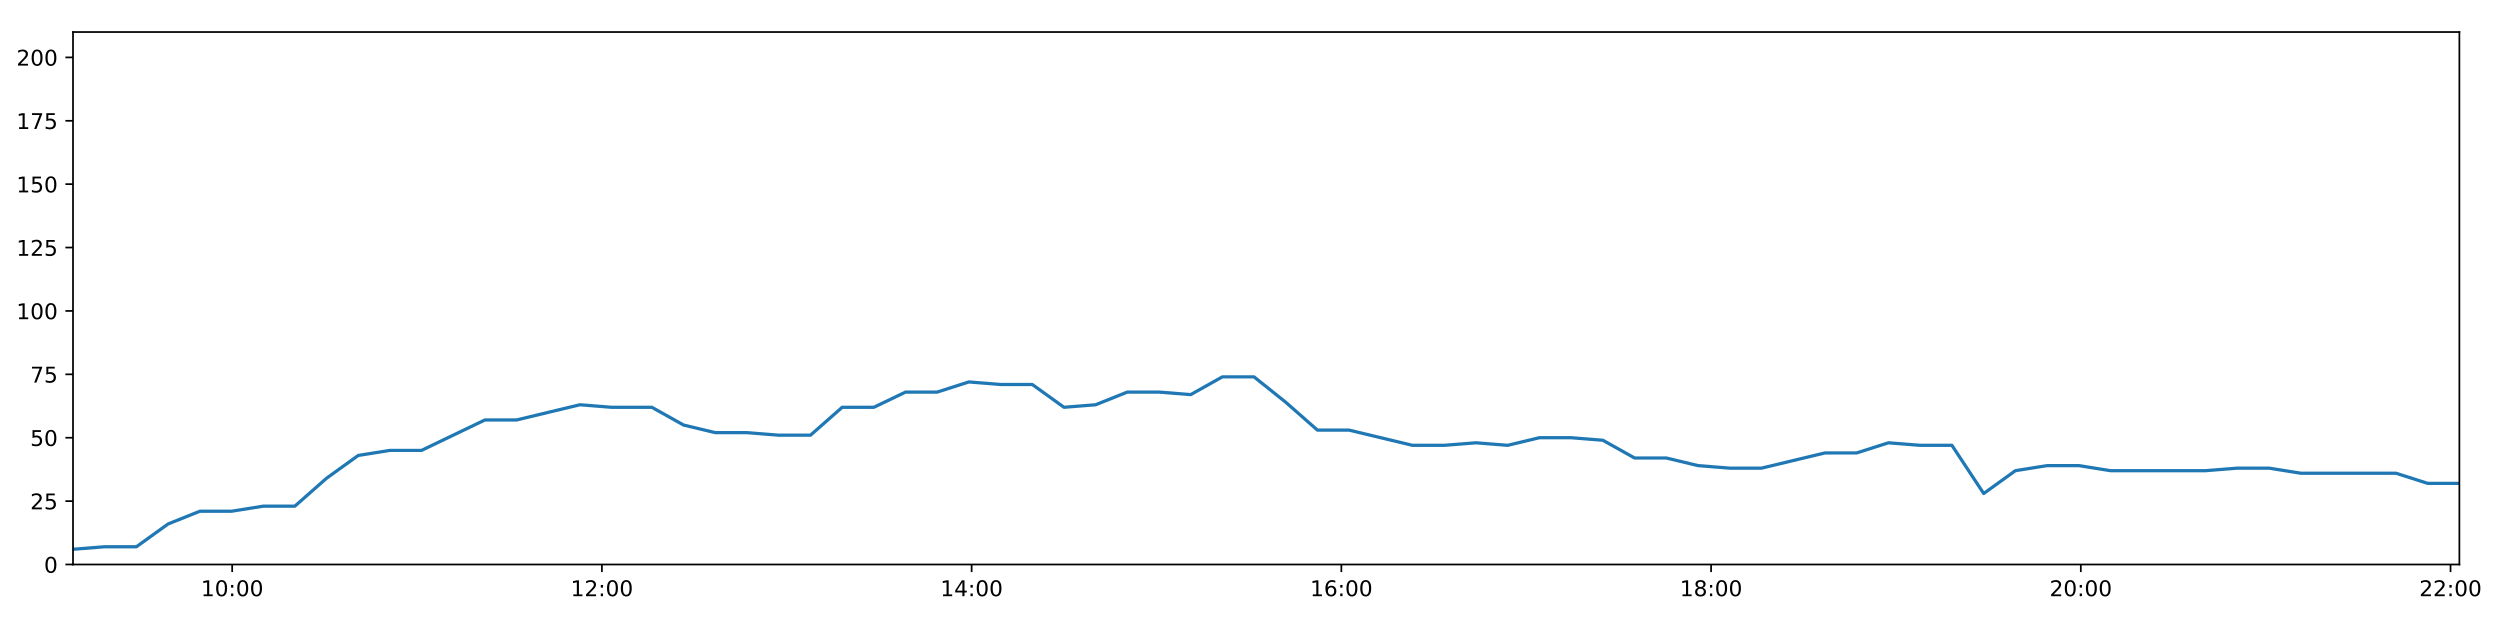
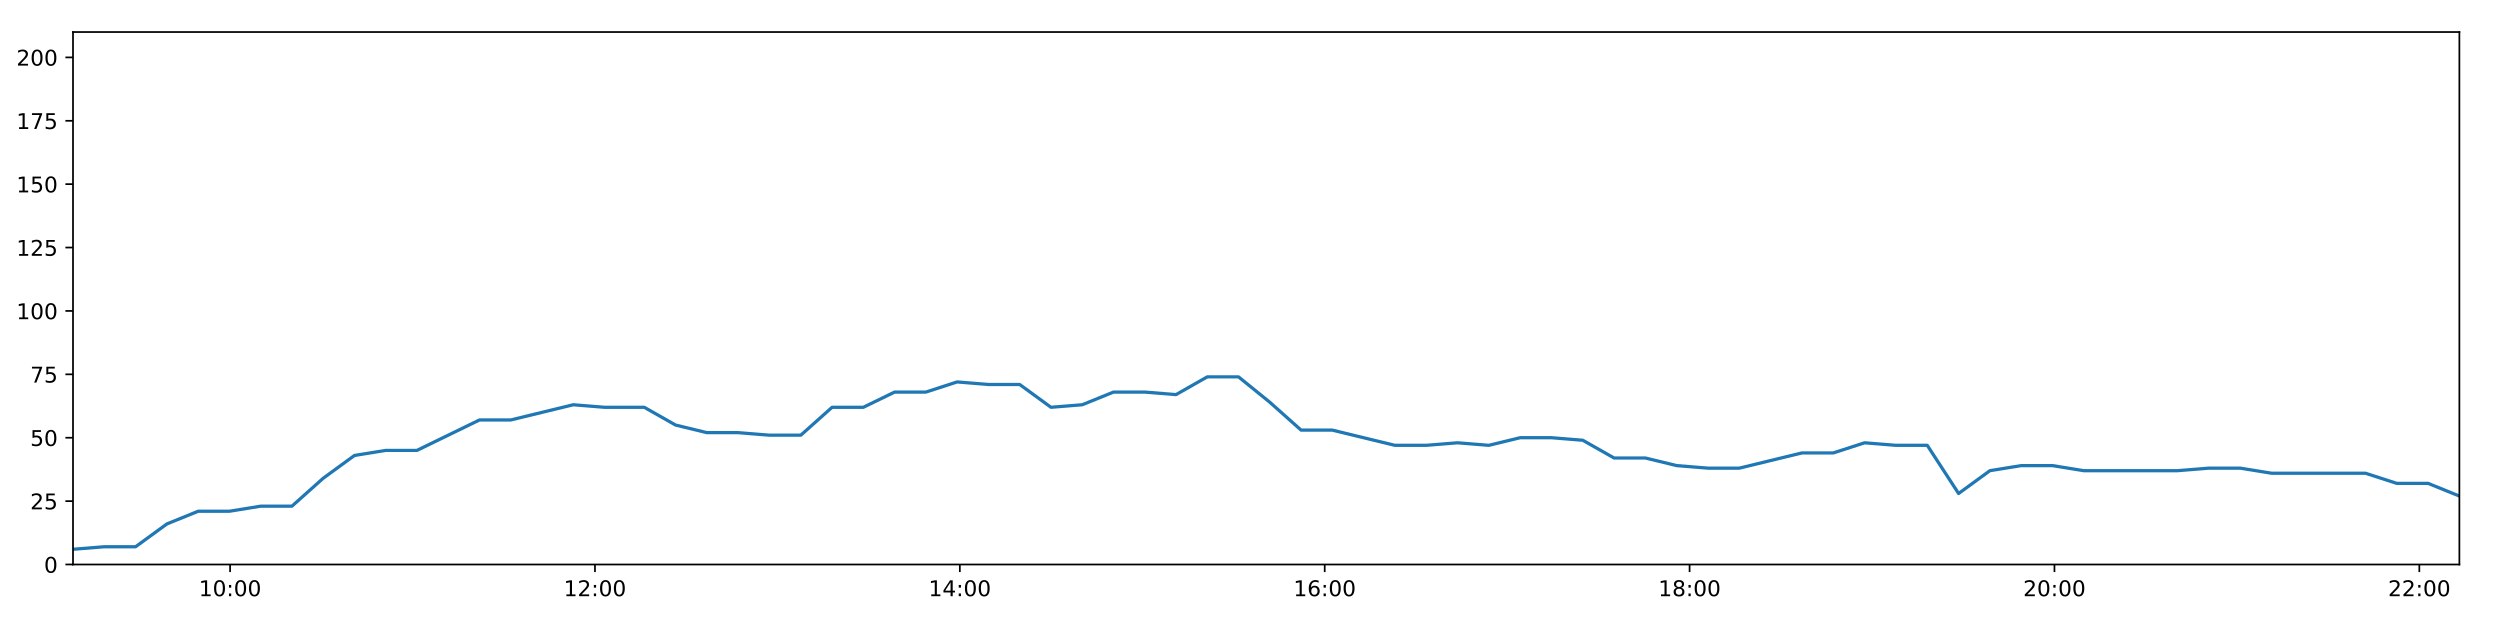
<svg xmlns="http://www.w3.org/2000/svg" xmlns:xlink="http://www.w3.org/1999/xlink" height="288pt" version="1.1" viewBox="0 0 1152 288" width="1152pt">
  <defs>
    <style type="text/css">
*{stroke-linecap:butt;stroke-linejoin:round;}
  </style>
  </defs>
  <g id="figure_1">
    <g id="patch_1">
      <path d="M 0 288  L 1152 288  L 1152 0  L 0 0  z " style="fill:#ffffff;" />
    </g>
    <g id="axes_1">
      <g id="patch_2">
        <path d="M 33.64 260.12  L 1133.28 260.12  L 1133.28 14.76  L 33.64 14.76  z " style="fill:#ffffff;" />
      </g>
      <g id="matplotlib.axis_1">
        <g id="xtick_1">
          <g id="line2d_1">
            <defs>
-               <path d="M 0 0  L 0 3.5  " id="mfdcb9dfe89" style="stroke:#000000;stroke-width:0.8;" />
-             </defs>
-             <g>
-               <use style="stroke:#000000;stroke-width:0.8;" x="106.988" xlink:href="#mfdcb9dfe89" y="260.12" />
+               <path d="M 0 0  L 0 3.5  " id="m5d6339d100" style="stroke:#000000;stroke-width:0.8;" />
+             </defs>
+             <g>
+               <use style="stroke:#000000;stroke-width:0.8;" x="106.025" xlink:href="#m5d6339d100" y="260.12" />
            </g>
          </g>
          <g id="text_1">
            <defs>
              <path d="M 12.406 8.297  L 28.516 8.297  L 28.516 63.922  L 10.984 60.406  L 10.984 69.391  L 28.422 72.906  L 38.281 72.906  L 38.281 8.297  L 54.391 8.297  L 54.391 0  L 12.406 0  z " id="DejaVuSans-49" />
              <path d="M 31.781 66.406  Q 24.172 66.406 20.328 58.906  Q 16.5 51.422 16.5 36.375  Q 16.5 21.391 20.328 13.891  Q 24.172 6.391 31.781 6.391  Q 39.453 6.391 43.281 13.891  Q 47.125 21.391 47.125 36.375  Q 47.125 51.422 43.281 58.906  Q 39.453 66.406 31.781 66.406  z M 31.781 74.219  Q 44.047 74.219 50.516 64.516  Q 56.984 54.828 56.984 36.375  Q 56.984 17.969 50.516 8.266  Q 44.047 -1.422 31.781 -1.422  Q 19.531 -1.422 13.062 8.266  Q 6.594 17.969 6.594 36.375  Q 6.594 54.828 13.062 64.516  Q 19.531 74.219 31.781 74.219  z " id="DejaVuSans-48" />
              <path d="M 11.719 12.406  L 22.016 12.406  L 22.016 0  L 11.719 0  z M 11.719 51.703  L 22.016 51.703  L 22.016 39.312  L 11.719 39.312  z " id="DejaVuSans-58" />
            </defs>
-             <g transform="translate(92.57895 274.7184)scale(0.1 -0.1)">
+             <g transform="translate(91.61596 274.7184)scale(0.1 -0.1)">
              <use xlink:href="#DejaVuSans-49" />
              <use x="63.623" xlink:href="#DejaVuSans-48" />
              <use x="127.246" xlink:href="#DejaVuSans-58" />
              <use x="160.938" xlink:href="#DejaVuSans-48" />
              <use x="224.561" xlink:href="#DejaVuSans-48" />
            </g>
          </g>
        </g>
        <g id="xtick_2">
          <g id="line2d_2">
            <g>
-               <use style="stroke:#000000;stroke-width:0.8;" x="277.359" xlink:href="#mfdcb9dfe89" y="260.12" />
+               <use style="stroke:#000000;stroke-width:0.8;" x="274.159" xlink:href="#m5d6339d100" y="260.12" />
            </g>
          </g>
          <g id="text_2">
            <defs>
              <path d="M 19.188 8.297  L 53.609 8.297  L 53.609 0  L 7.328 0  L 7.328 8.297  Q 12.938 14.109 22.625 23.891  Q 32.328 33.688 34.812 36.531  Q 39.547 41.844 41.422 45.531  Q 43.312 49.219 43.312 52.781  Q 43.312 58.594 39.234 62.25  Q 35.156 65.922 28.609 65.922  Q 23.969 65.922 18.812 64.312  Q 13.672 62.703 7.812 59.422  L 7.812 69.391  Q 13.766 71.781 18.938 73  Q 24.125 74.219 28.422 74.219  Q 39.75 74.219 46.484 68.547  Q 53.219 62.891 53.219 53.422  Q 53.219 48.922 51.531 44.891  Q 49.859 40.875 45.406 35.406  Q 44.188 33.984 37.641 27.219  Q 31.109 20.453 19.188 8.297  z " id="DejaVuSans-50" />
            </defs>
-             <g transform="translate(262.9493 274.7184)scale(0.1 -0.1)">
+             <g transform="translate(259.7496 274.7184)scale(0.1 -0.1)">
              <use xlink:href="#DejaVuSans-49" />
              <use x="63.623" xlink:href="#DejaVuSans-50" />
              <use x="127.246" xlink:href="#DejaVuSans-58" />
              <use x="160.938" xlink:href="#DejaVuSans-48" />
              <use x="224.561" xlink:href="#DejaVuSans-48" />
            </g>
          </g>
        </g>
        <g id="xtick_3">
          <g id="line2d_3">
            <g>
-               <use style="stroke:#000000;stroke-width:0.8;" x="447.729" xlink:href="#mfdcb9dfe89" y="260.12" />
+               <use style="stroke:#000000;stroke-width:0.8;" x="442.293" xlink:href="#m5d6339d100" y="260.12" />
            </g>
          </g>
          <g id="text_3">
            <defs>
              <path d="M 37.797 64.312  L 12.891 25.391  L 37.797 25.391  z M 35.203 72.906  L 47.609 72.906  L 47.609 25.391  L 58.016 25.391  L 58.016 17.188  L 47.609 17.188  L 47.609 0  L 37.797 0  L 37.797 17.188  L 4.891 17.188  L 4.891 26.703  z " id="DejaVuSans-52" />
            </defs>
-             <g transform="translate(433.3197 274.7184)scale(0.1 -0.1)">
+             <g transform="translate(427.8831 274.7184)scale(0.1 -0.1)">
              <use xlink:href="#DejaVuSans-49" />
              <use x="63.623" xlink:href="#DejaVuSans-52" />
              <use x="127.246" xlink:href="#DejaVuSans-58" />
              <use x="160.938" xlink:href="#DejaVuSans-48" />
              <use x="224.561" xlink:href="#DejaVuSans-48" />
            </g>
          </g>
        </g>
        <g id="xtick_4">
          <g id="line2d_4">
            <g>
-               <use style="stroke:#000000;stroke-width:0.8;" x="618.099" xlink:href="#mfdcb9dfe89" y="260.12" />
+               <use style="stroke:#000000;stroke-width:0.8;" x="610.426" xlink:href="#m5d6339d100" y="260.12" />
            </g>
          </g>
          <g id="text_4">
            <defs>
              <path d="M 33.016 40.375  Q 26.375 40.375 22.484 35.828  Q 18.609 31.297 18.609 23.391  Q 18.609 15.531 22.484 10.953  Q 26.375 6.391 33.016 6.391  Q 39.656 6.391 43.531 10.953  Q 47.406 15.531 47.406 23.391  Q 47.406 31.297 43.531 35.828  Q 39.656 40.375 33.016 40.375  z M 52.594 71.297  L 52.594 62.312  Q 48.875 64.062 45.094 64.984  Q 41.312 65.922 37.594 65.922  Q 27.828 65.922 22.672 59.328  Q 17.531 52.734 16.797 39.406  Q 19.672 43.656 24.016 45.922  Q 28.375 48.188 33.594 48.188  Q 44.578 48.188 50.953 41.516  Q 57.328 34.859 57.328 23.391  Q 57.328 12.156 50.688 5.359  Q 44.047 -1.422 33.016 -1.422  Q 20.359 -1.422 13.672 8.266  Q 6.984 17.969 6.984 36.375  Q 6.984 53.656 15.188 63.938  Q 23.391 74.219 37.203 74.219  Q 40.922 74.219 44.703 73.484  Q 48.484 72.75 52.594 71.297  z " id="DejaVuSans-54" />
            </defs>
-             <g transform="translate(603.6901 274.7184)scale(0.1 -0.1)">
+             <g transform="translate(596.0167 274.7184)scale(0.1 -0.1)">
              <use xlink:href="#DejaVuSans-49" />
              <use x="63.623" xlink:href="#DejaVuSans-54" />
              <use x="127.246" xlink:href="#DejaVuSans-58" />
              <use x="160.938" xlink:href="#DejaVuSans-48" />
              <use x="224.561" xlink:href="#DejaVuSans-48" />
            </g>
          </g>
        </g>
        <g id="xtick_5">
          <g id="line2d_5">
            <g>
-               <use style="stroke:#000000;stroke-width:0.8;" x="788.47" xlink:href="#mfdcb9dfe89" y="260.12" />
+               <use style="stroke:#000000;stroke-width:0.8;" x="778.56" xlink:href="#m5d6339d100" y="260.12" />
            </g>
          </g>
          <g id="text_5">
            <defs>
              <path d="M 31.781 34.625  Q 24.75 34.625 20.719 30.859  Q 16.703 27.094 16.703 20.516  Q 16.703 13.922 20.719 10.156  Q 24.75 6.391 31.781 6.391  Q 38.812 6.391 42.859 10.172  Q 46.922 13.969 46.922 20.516  Q 46.922 27.094 42.891 30.859  Q 38.875 34.625 31.781 34.625  z M 21.922 38.812  Q 15.578 40.375 12.031 44.719  Q 8.5 49.078 8.5 55.328  Q 8.5 64.062 14.719 69.141  Q 20.953 74.219 31.781 74.219  Q 42.672 74.219 48.875 69.141  Q 55.078 64.062 55.078 55.328  Q 55.078 49.078 51.531 44.719  Q 48 40.375 41.703 38.812  Q 48.828 37.156 52.797 32.312  Q 56.781 27.484 56.781 20.516  Q 56.781 9.906 50.312 4.234  Q 43.844 -1.422 31.781 -1.422  Q 19.734 -1.422 13.25 4.234  Q 6.781 9.906 6.781 20.516  Q 6.781 27.484 10.781 32.312  Q 14.797 37.156 21.922 38.812  z M 18.312 54.391  Q 18.312 48.734 21.844 45.562  Q 25.391 42.391 31.781 42.391  Q 38.141 42.391 41.719 45.562  Q 45.312 48.734 45.312 54.391  Q 45.312 60.062 41.719 63.234  Q 38.141 66.406 31.781 66.406  Q 25.391 66.406 21.844 63.234  Q 18.312 60.062 18.312 54.391  z " id="DejaVuSans-56" />
            </defs>
-             <g transform="translate(774.0605 274.7184)scale(0.1 -0.1)">
+             <g transform="translate(764.1503 274.7184)scale(0.1 -0.1)">
              <use xlink:href="#DejaVuSans-49" />
              <use x="63.623" xlink:href="#DejaVuSans-56" />
              <use x="127.246" xlink:href="#DejaVuSans-58" />
              <use x="160.938" xlink:href="#DejaVuSans-48" />
              <use x="224.561" xlink:href="#DejaVuSans-48" />
            </g>
          </g>
        </g>
        <g id="xtick_6">
          <g id="line2d_6">
            <g>
-               <use style="stroke:#000000;stroke-width:0.8;" x="958.84" xlink:href="#mfdcb9dfe89" y="260.12" />
+               <use style="stroke:#000000;stroke-width:0.8;" x="946.693" xlink:href="#m5d6339d100" y="260.12" />
            </g>
          </g>
          <g id="text_6">
-             <g transform="translate(944.4309 274.7184)scale(0.1 -0.1)">
+             <g transform="translate(932.2839 274.7184)scale(0.1 -0.1)">
              <use xlink:href="#DejaVuSans-50" />
              <use x="63.623" xlink:href="#DejaVuSans-48" />
              <use x="127.246" xlink:href="#DejaVuSans-58" />
              <use x="160.938" xlink:href="#DejaVuSans-48" />
              <use x="224.561" xlink:href="#DejaVuSans-48" />
            </g>
          </g>
        </g>
        <g id="xtick_7">
          <g id="line2d_7">
            <g>
-               <use style="stroke:#000000;stroke-width:0.8;" x="1129.211" xlink:href="#mfdcb9dfe89" y="260.12" />
+               <use style="stroke:#000000;stroke-width:0.8;" x="1114.827" xlink:href="#m5d6339d100" y="260.12" />
            </g>
          </g>
          <g id="text_7">
-             <g transform="translate(1114.801 274.7184)scale(0.1 -0.1)">
+             <g transform="translate(1100.418 274.7184)scale(0.1 -0.1)">
              <use xlink:href="#DejaVuSans-50" />
              <use x="63.623" xlink:href="#DejaVuSans-50" />
              <use x="127.246" xlink:href="#DejaVuSans-58" />
              <use x="160.938" xlink:href="#DejaVuSans-48" />
              <use x="224.561" xlink:href="#DejaVuSans-48" />
            </g>
          </g>
        </g>
      </g>
      <g id="matplotlib.axis_2">
        <g id="ytick_1">
          <g id="line2d_8">
            <defs>
-               <path d="M 0 0  L -3.5 0  " id="m5f8d77eb27" style="stroke:#000000;stroke-width:0.8;" />
-             </defs>
-             <g>
-               <use style="stroke:#000000;stroke-width:0.8;" x="33.64" xlink:href="#m5f8d77eb27" y="260.12" />
+               <path d="M 0 0  L -3.5 0  " id="m86ed512196" style="stroke:#000000;stroke-width:0.8;" />
+             </defs>
+             <g>
+               <use style="stroke:#000000;stroke-width:0.8;" x="33.64" xlink:href="#m86ed512196" y="260.12" />
            </g>
          </g>
          <g id="text_8">
            <g transform="translate(20.2775 263.9192)scale(0.1 -0.1)">
              <use xlink:href="#DejaVuSans-48" />
            </g>
          </g>
        </g>
        <g id="ytick_2">
          <g id="line2d_9">
            <g>
-               <use style="stroke:#000000;stroke-width:0.8;" x="33.64" xlink:href="#m5f8d77eb27" y="230.91" />
+               <use style="stroke:#000000;stroke-width:0.8;" x="33.64" xlink:href="#m86ed512196" y="230.91" />
            </g>
          </g>
          <g id="text_9">
            <defs>
              <path d="M 10.797 72.906  L 49.516 72.906  L 49.516 64.594  L 19.828 64.594  L 19.828 46.734  Q 21.969 47.469 24.109 47.828  Q 26.266 48.188 28.422 48.188  Q 40.625 48.188 47.75 41.5  Q 54.891 34.812 54.891 23.391  Q 54.891 11.625 47.562 5.094  Q 40.234 -1.422 26.906 -1.422  Q 22.312 -1.422 17.547 -0.641  Q 12.797 0.141 7.719 1.703  L 7.719 11.625  Q 12.109 9.234 16.797 8.062  Q 21.484 6.891 26.703 6.891  Q 35.156 6.891 40.078 11.328  Q 45.016 15.766 45.016 23.391  Q 45.016 31 40.078 35.438  Q 35.156 39.891 26.703 39.891  Q 22.75 39.891 18.812 39.016  Q 14.891 38.141 10.797 36.281  z " id="DejaVuSans-53" />
            </defs>
            <g transform="translate(13.915 234.7097)scale(0.1 -0.1)">
              <use xlink:href="#DejaVuSans-50" />
              <use x="63.623" xlink:href="#DejaVuSans-53" />
            </g>
          </g>
        </g>
        <g id="ytick_3">
          <g id="line2d_10">
            <g>
-               <use style="stroke:#000000;stroke-width:0.8;" x="33.64" xlink:href="#m5f8d77eb27" y="201.701" />
+               <use style="stroke:#000000;stroke-width:0.8;" x="33.64" xlink:href="#m86ed512196" y="201.701" />
            </g>
          </g>
          <g id="text_10">
            <g transform="translate(13.915 205.5002)scale(0.1 -0.1)">
              <use xlink:href="#DejaVuSans-53" />
              <use x="63.623" xlink:href="#DejaVuSans-48" />
            </g>
          </g>
        </g>
        <g id="ytick_4">
          <g id="line2d_11">
            <g>
-               <use style="stroke:#000000;stroke-width:0.8;" x="33.64" xlink:href="#m5f8d77eb27" y="172.491" />
+               <use style="stroke:#000000;stroke-width:0.8;" x="33.64" xlink:href="#m86ed512196" y="172.491" />
            </g>
          </g>
          <g id="text_11">
            <defs>
              <path d="M 8.203 72.906  L 55.078 72.906  L 55.078 68.703  L 28.609 0  L 18.312 0  L 43.219 64.594  L 8.203 64.594  z " id="DejaVuSans-55" />
            </defs>
            <g transform="translate(13.915 176.2906)scale(0.1 -0.1)">
              <use xlink:href="#DejaVuSans-55" />
              <use x="63.623" xlink:href="#DejaVuSans-53" />
            </g>
          </g>
        </g>
        <g id="ytick_5">
          <g id="line2d_12">
            <g>
-               <use style="stroke:#000000;stroke-width:0.8;" x="33.64" xlink:href="#m5f8d77eb27" y="143.282" />
+               <use style="stroke:#000000;stroke-width:0.8;" x="33.64" xlink:href="#m86ed512196" y="143.282" />
            </g>
          </g>
          <g id="text_12">
            <g transform="translate(7.5525 147.0811)scale(0.1 -0.1)">
              <use xlink:href="#DejaVuSans-49" />
              <use x="63.623" xlink:href="#DejaVuSans-48" />
              <use x="127.246" xlink:href="#DejaVuSans-48" />
            </g>
          </g>
        </g>
        <g id="ytick_6">
          <g id="line2d_13">
            <g>
-               <use style="stroke:#000000;stroke-width:0.8;" x="33.64" xlink:href="#m5f8d77eb27" y="114.072" />
+               <use style="stroke:#000000;stroke-width:0.8;" x="33.64" xlink:href="#m86ed512196" y="114.072" />
            </g>
          </g>
          <g id="text_13">
            <g transform="translate(7.5525 117.8716)scale(0.1 -0.1)">
              <use xlink:href="#DejaVuSans-49" />
              <use x="63.623" xlink:href="#DejaVuSans-50" />
              <use x="127.246" xlink:href="#DejaVuSans-53" />
            </g>
          </g>
        </g>
        <g id="ytick_7">
          <g id="line2d_14">
            <g>
-               <use style="stroke:#000000;stroke-width:0.8;" x="33.64" xlink:href="#m5f8d77eb27" y="84.863" />
+               <use style="stroke:#000000;stroke-width:0.8;" x="33.64" xlink:href="#m86ed512196" y="84.863" />
            </g>
          </g>
          <g id="text_14">
            <g transform="translate(7.5525 88.66208)scale(0.1 -0.1)">
              <use xlink:href="#DejaVuSans-49" />
              <use x="63.623" xlink:href="#DejaVuSans-53" />
              <use x="127.246" xlink:href="#DejaVuSans-48" />
            </g>
          </g>
        </g>
        <g id="ytick_8">
          <g id="line2d_15">
            <g>
-               <use style="stroke:#000000;stroke-width:0.8;" x="33.64" xlink:href="#m5f8d77eb27" y="55.653" />
+               <use style="stroke:#000000;stroke-width:0.8;" x="33.64" xlink:href="#m86ed512196" y="55.653" />
            </g>
          </g>
          <g id="text_15">
            <g transform="translate(7.5525 59.45255)scale(0.1 -0.1)">
              <use xlink:href="#DejaVuSans-49" />
              <use x="63.623" xlink:href="#DejaVuSans-55" />
              <use x="127.246" xlink:href="#DejaVuSans-53" />
            </g>
          </g>
        </g>
        <g id="ytick_9">
          <g id="line2d_16">
            <g>
-               <use style="stroke:#000000;stroke-width:0.8;" x="33.64" xlink:href="#m5f8d77eb27" y="26.444" />
+               <use style="stroke:#000000;stroke-width:0.8;" x="33.64" xlink:href="#m86ed512196" y="26.444" />
            </g>
          </g>
          <g id="text_16">
            <g transform="translate(7.5525 30.24303)scale(0.1 -0.1)">
              <use xlink:href="#DejaVuSans-50" />
              <use x="63.623" xlink:href="#DejaVuSans-48" />
              <use x="127.246" xlink:href="#DejaVuSans-48" />
            </g>
          </g>
        </g>
      </g>
      <g id="line2d_17">
-         <path clip-path="url(#pb44e74184e)" d="M 33.64 253.11  L 48.245 251.941  L 62.862 251.941  L 77.481 241.426  L 92.072 235.584  L 106.665 235.584  L 121.262 233.247  L 135.852 233.247  L 150.443 220.395  L 165.058 209.88  L 179.649 207.543  L 194.245 207.543  L 208.842 200.533  L 223.432 193.522  L 238.02 193.522  L 252.613 190.017  L 267.239 186.512  L 281.831 187.68  L 296.422 187.68  L 300.381 187.68  L 314.986 195.859  L 329.618 199.364  L 344.21 199.364  L 358.832 200.533  L 373.48 200.533  L 388.077 187.68  L 402.67 187.68  L 417.264 180.67  L 431.864 180.67  L 446.469 175.997  L 461.058 177.165  L 475.666 177.165  L 490.287 187.68  L 504.88 186.512  L 519.476 180.67  L 534.07 180.67  L 548.668 181.838  L 563.259 173.66  L 577.852 173.66  L 592.456 185.344  L 607.069 198.196  L 621.662 198.196  L 636.258 201.701  L 650.883 205.206  L 665.496 205.206  L 680.114 204.038  L 694.732 205.206  L 709.357 201.701  L 723.985 201.701  L 738.608 202.869  L 753.231 211.048  L 767.852 211.048  L 782.459 214.553  L 797.066 215.722  L 811.69 215.722  L 826.312 212.216  L 840.94 208.711  L 855.569 208.711  L 870.193 204.038  L 884.819 205.206  L 899.444 205.206  L 914.079 227.405  L 928.703 216.89  L 943.316 214.553  L 957.916 214.553  L 972.523 216.89  L 987.146 216.89  L 1001.75 216.89  L 1016.359 216.89  L 1030.966 215.722  L 1045.605 215.722  L 1060.2 218.058  L 1074.819 218.058  L 1089.42 218.058  L 1104.047 218.058  L 1118.669 222.732  L 1133.28 222.732  " style="fill:none;stroke:#1f77b4;stroke-linecap:square;stroke-width:1.5;" />
+         <path clip-path="url(#pb6649d1400)" d="M 33.64 253.11  L 48.053 251.941  L 62.479 251.941  L 76.905 241.426  L 91.305 235.584  L 105.706 235.584  L 120.112 233.247  L 134.51 233.247  L 148.909 220.395  L 163.332 209.88  L 177.732 207.543  L 192.137 207.543  L 206.542 200.533  L 220.941 193.522  L 235.337 193.522  L 249.738 190.017  L 264.172 186.512  L 278.573 187.68  L 292.972 187.68  L 296.879 187.68  L 311.292 195.859  L 325.732 199.364  L 340.133 199.364  L 354.562 200.533  L 369.018 200.533  L 383.424 187.68  L 397.825 187.68  L 412.227 180.67  L 426.636 180.67  L 441.049 175.997  L 455.447 177.165  L 469.862 177.165  L 484.292 187.68  L 498.693 186.512  L 513.098 180.67  L 527.5 180.67  L 541.906 181.838  L 556.305 173.66  L 570.707 173.66  L 585.119 185.344  L 599.541 198.196  L 613.942 198.196  L 628.346 201.701  L 642.779 205.206  L 657.201 205.206  L 671.627 204.038  L 686.053 205.206  L 700.486 201.701  L 714.922 201.701  L 729.352 202.869  L 743.784 211.048  L 758.212 211.048  L 772.627 214.553  L 787.043 215.722  L 801.475 215.722  L 815.905 212.216  L 830.341 208.711  L 844.778 208.711  L 859.21 204.038  L 873.644 205.206  L 888.077 205.206  L 902.52 227.405  L 916.951 216.89  L 931.373 214.553  L 945.781 214.553  L 960.196 216.89  L 974.627 216.89  L 989.04 216.89  L 1003.457 216.89  L 1017.872 215.722  L 1032.319 215.722  L 1046.723 218.058  L 1061.149 218.058  L 1075.559 218.058  L 1089.994 218.058  L 1104.424 222.732  L 1118.843 222.732  L 1133.28 228.574  " style="fill:none;stroke:#1f77b4;stroke-linecap:square;stroke-width:1.5;" />
      </g>
      <g id="patch_3">
        <path d="M 33.64 260.12  L 33.64 14.76  " style="fill:none;stroke:#000000;stroke-linecap:square;stroke-linejoin:miter;stroke-width:0.8;" />
      </g>
      <g id="patch_4">
        <path d="M 1133.28 260.12  L 1133.28 14.76  " style="fill:none;stroke:#000000;stroke-linecap:square;stroke-linejoin:miter;stroke-width:0.8;" />
      </g>
      <g id="patch_5">
        <path d="M 33.64 260.12  L 1133.28 260.12  " style="fill:none;stroke:#000000;stroke-linecap:square;stroke-linejoin:miter;stroke-width:0.8;" />
      </g>
      <g id="patch_6">
        <path d="M 33.64 14.76  L 1133.28 14.76  " style="fill:none;stroke:#000000;stroke-linecap:square;stroke-linejoin:miter;stroke-width:0.8;" />
      </g>
    </g>
  </g>
  <defs>
-     <clipPath id="pb44e74184e">
+     <clipPath id="pb6649d1400">
      <rect height="245.36" width="1099.64" x="33.64" y="14.76" />
    </clipPath>
  </defs>
</svg>
